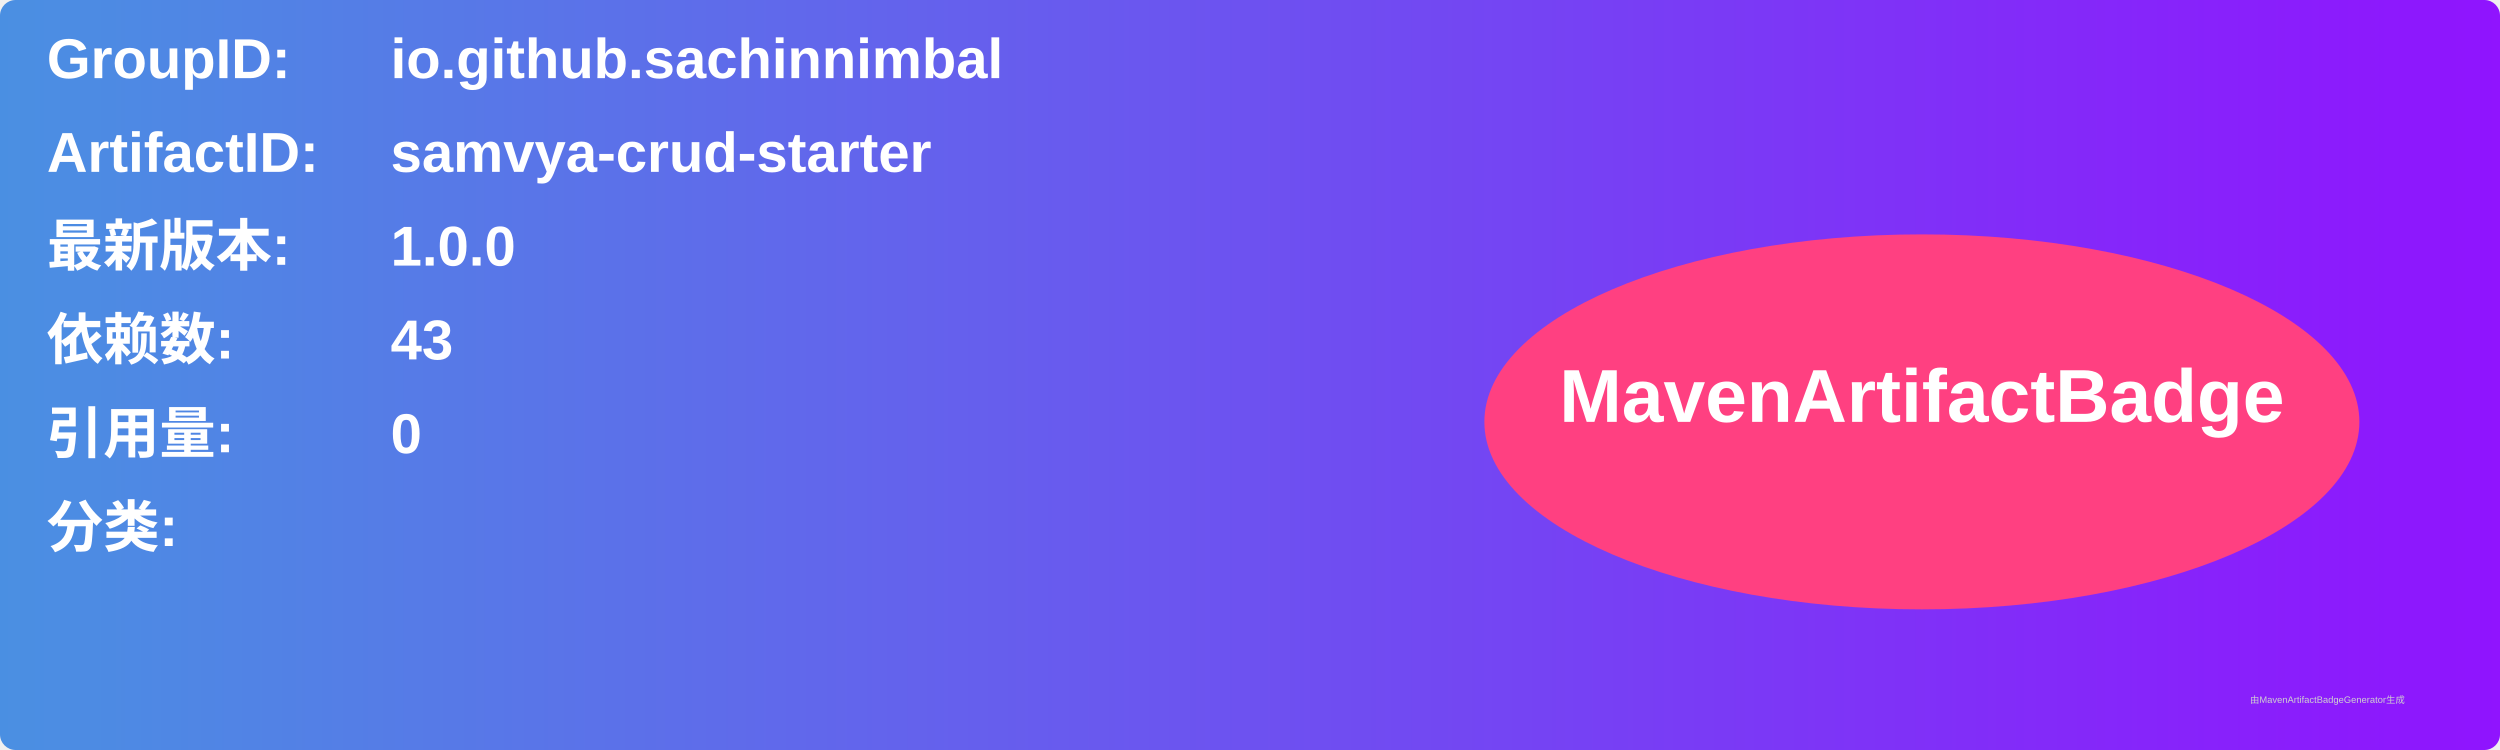
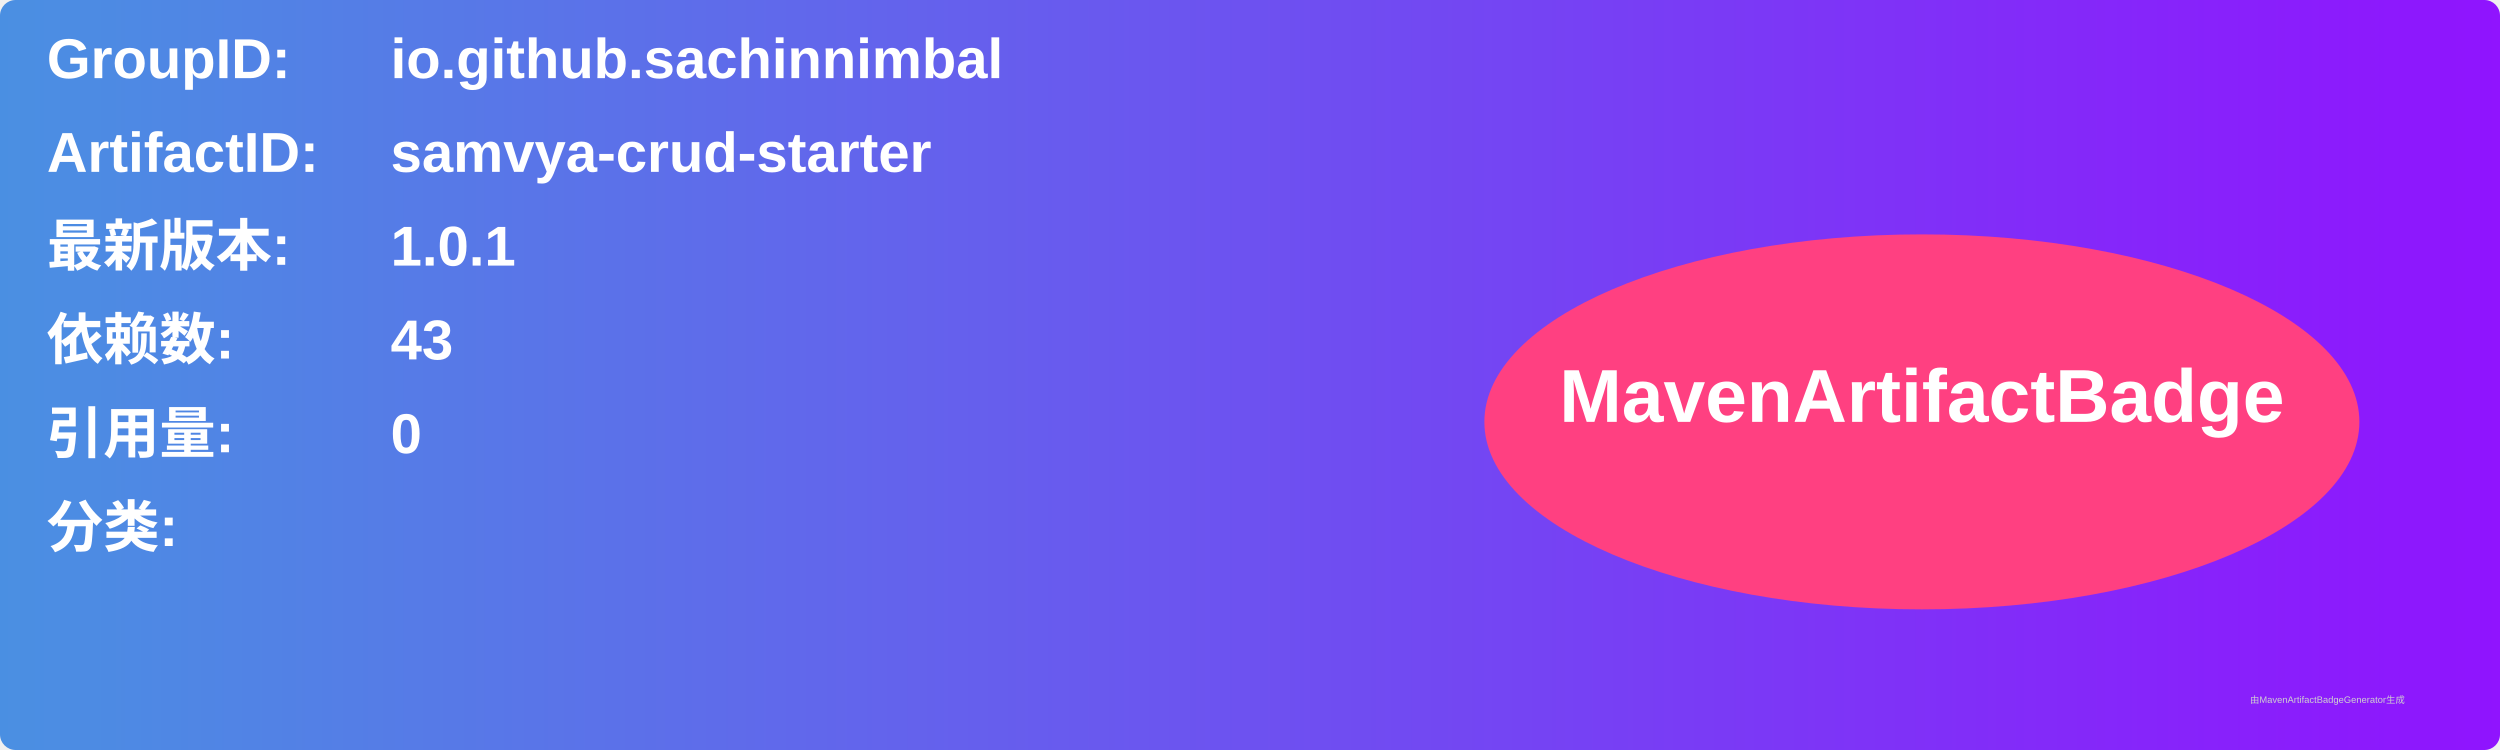
<svg xmlns="http://www.w3.org/2000/svg" width="800" height="240" viewBox="0 0 800 240">
  <linearGradient id="grad" x1="0%" y1="0%" x2="100%" y2="0%">
    <stop offset="0%" stop-color="#4a90e2" />
    <stop offset="100%" stop-color="#9013fe" />
  </linearGradient>
  <rect width="100%" height="100%" rx="5" ry="5" fill="url(#grad)" />
  <g transform="translate(15, 15)">
    <text x="0" y="10" font-family="Arial" font-size="18" fill="white" font-weight="bold" width="260">GroupID:</text>
    <text x="110" y="10" font-family="Arial" font-size="18" fill="white" font-weight="bold" width="460">io.github.sachinnimbal</text>
    <text x="0" y="40" font-family="Arial" font-size="18" fill="white" font-weight="bold" width="260">ArtifactID:</text>
    <text x="110" y="40" font-family="Arial" font-size="18" fill="white" font-weight="bold" width="460">samvya-crud-starter</text>
    <text x="0" y="70" font-family="Arial" font-size="18" fill="white" font-weight="bold">最新版本:</text>
    <text x="110" y="70" font-family="Arial" font-size="18" fill="white" font-weight="bold">
-       <tspan font-weight="bold">1.0.0</tspan>
+       <tspan font-weight="bold">1.0.1</tspan>
    </text>
    <text x="0" y="100" font-family="Arial" font-size="18" fill="white" font-weight="bold">依赖数: </text>
    <text x="110" y="100" font-family="Arial" font-size="18" fill="white">
      <tspan font-weight="bold">43</tspan>
    </text>
    <text x="0" y="130" font-family="Arial" font-size="18" fill="white" font-weight="bold">引用量: </text>
    <text x="110" y="130" font-family="Arial" font-size="18" fill="white">
      <tspan font-weight="bold">0</tspan>
    </text>
    <text x="0" y="160" font-family="Arial" font-size="18" fill="white" font-weight="bold">分类:</text>
    <text x="10" y="190" font-family="Arial" font-size="10" fill="white">
      <tspan font-weight="bold" />
    </text>
    <ellipse cx="600" cy="120" rx="140" ry="60" fill="#ff4081" />
    <text x="600" y="120" text-anchor="middle" font-family="Arial" font-size="24" fill="white" font-weight="bold">MavenArtifactBadge</text>
  </g>
  <text x="720" y="225" font-family="Arial" font-size="3" fill="#d0d0d0">由MavenArtifactBadgeGenerator生成</text>
</svg>
